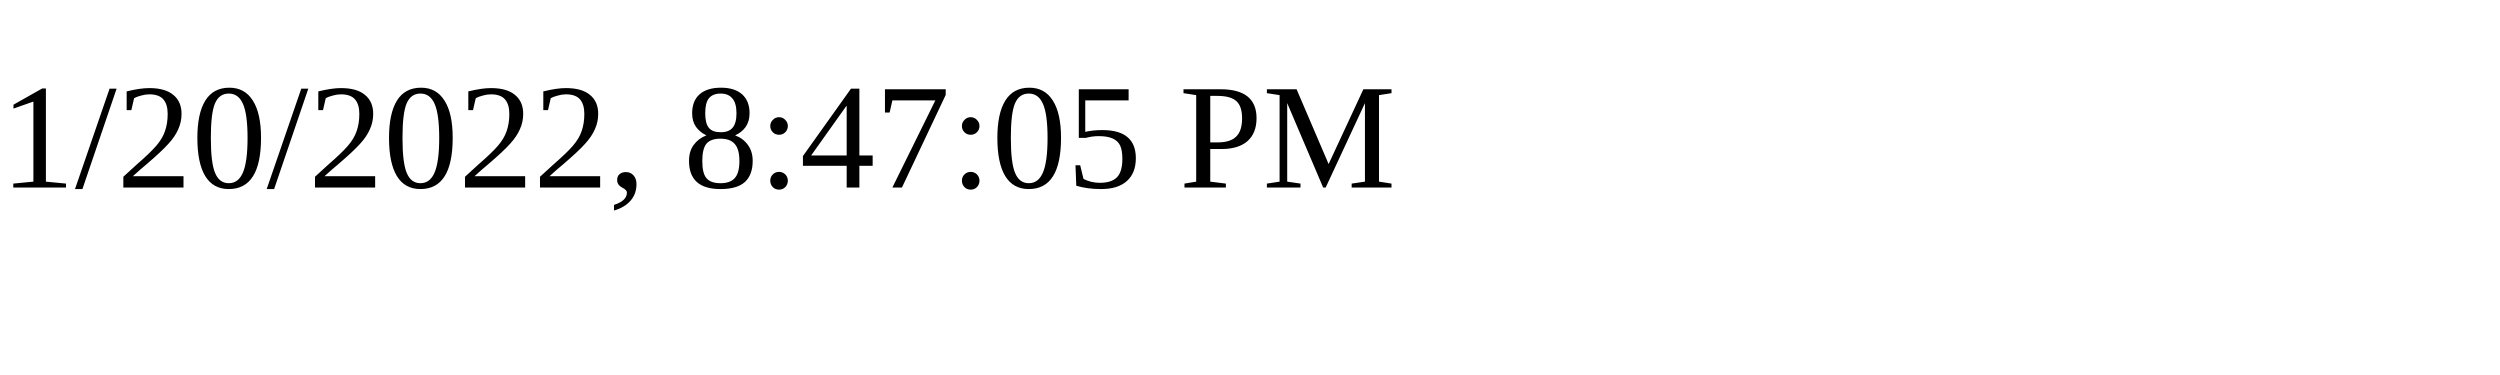
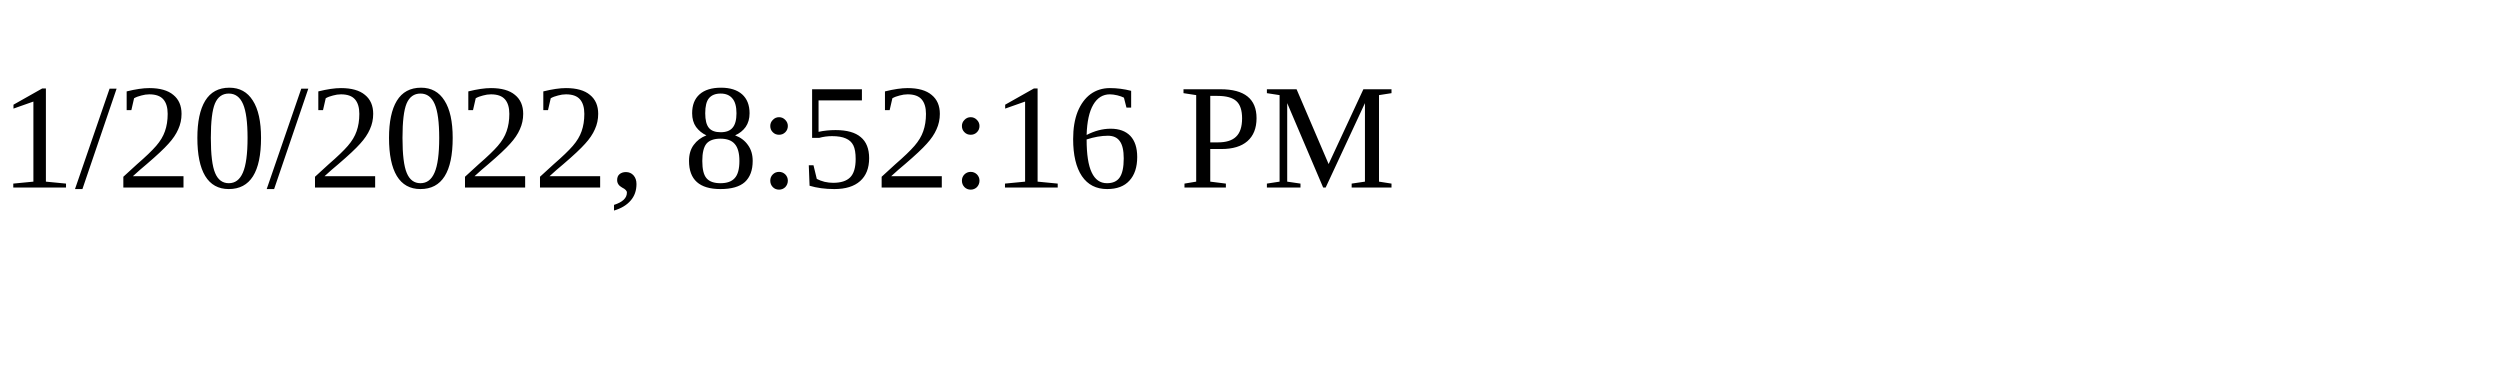
<svg xmlns="http://www.w3.org/2000/svg" height="30" width="200">
-   <text x="0" y="15">1/20/2022, 8:47:05 PM</text>
+   <text x="0" y="15">1/20/2022, 8:52:16 PM</text>
</svg>
